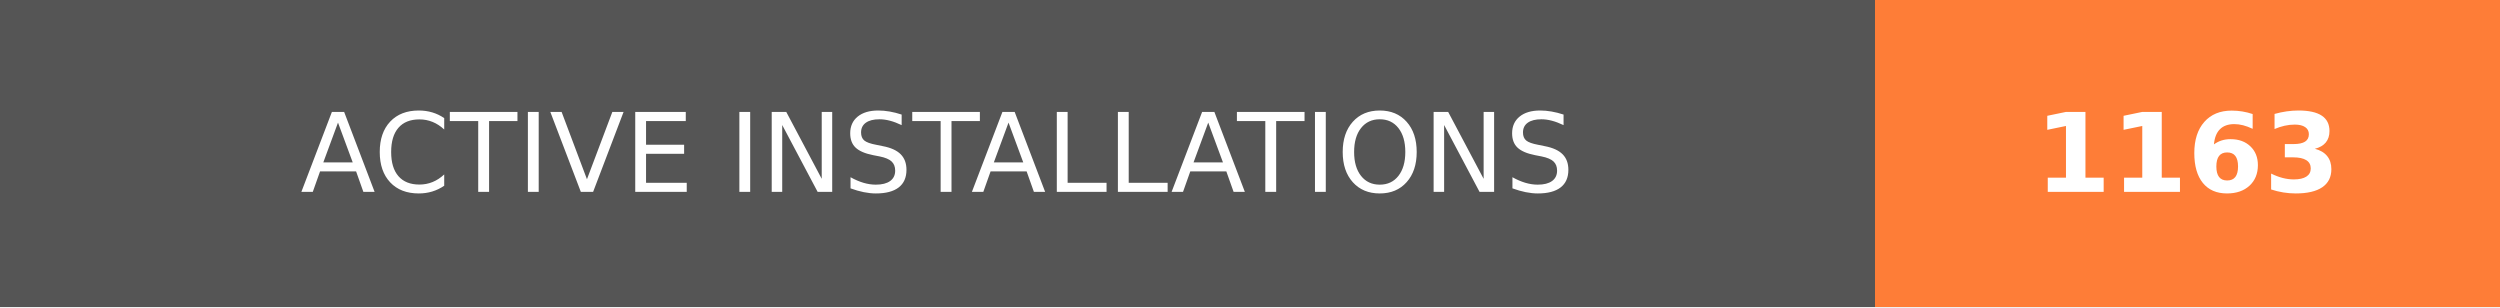
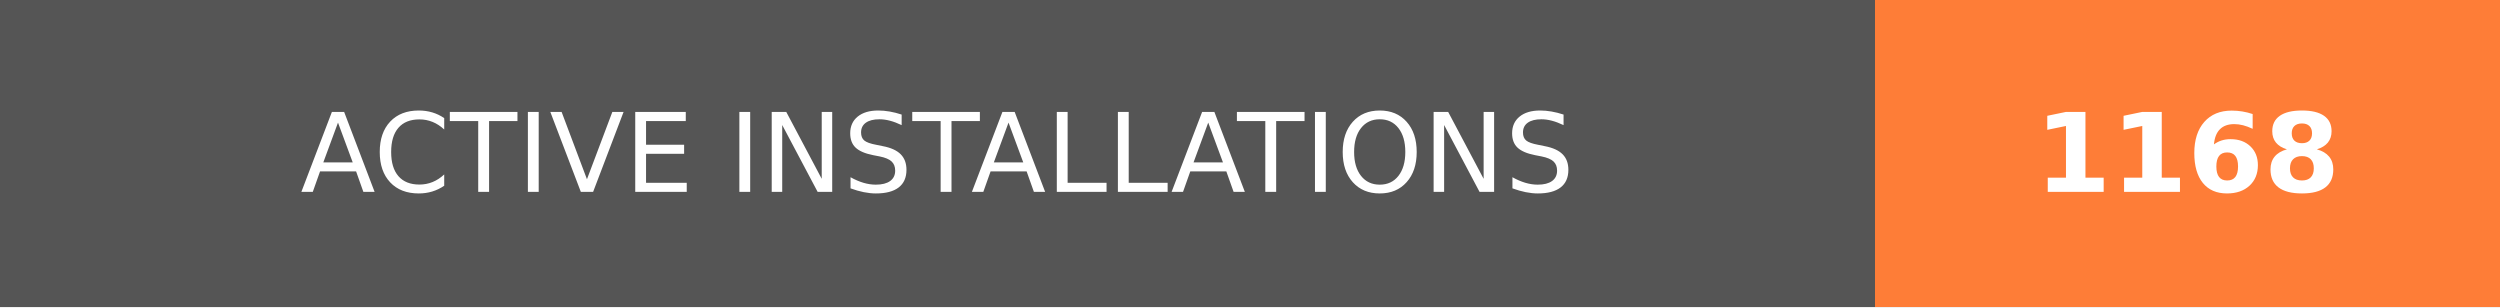
- <svg xmlns="http://www.w3.org/2000/svg" width="228" height="28" role="img" aria-label="ACTIVE INSTALLATIONS: 1163">
+ <svg xmlns="http://www.w3.org/2000/svg" width="228" height="28" role="img" aria-label="ACTIVE INSTALLATIONS: 1168">
  <g shape-rendering="crispEdges">
    <rect width="171" height="28" fill="#555" />
    <rect x="171" width="57" height="28" fill="#fe7d37" />
  </g>
  <g fill="#fff" text-anchor="middle" font-family="Verdana,Geneva,DejaVu Sans,sans-serif" text-rendering="geometricPrecision" font-size="100">
    <text transform="scale(.1)" x="855" y="175" textLength="1470" fill="#fff">ACTIVE INSTALLATIONS</text>
-     <text transform="scale(.1)" x="1995" y="175" textLength="330" fill="#fff" font-weight="bold">1163</text>
+     <text transform="scale(.1)" x="1995" y="175" textLength="330" fill="#fff" font-weight="bold">1168</text>
  </g>
</svg>
